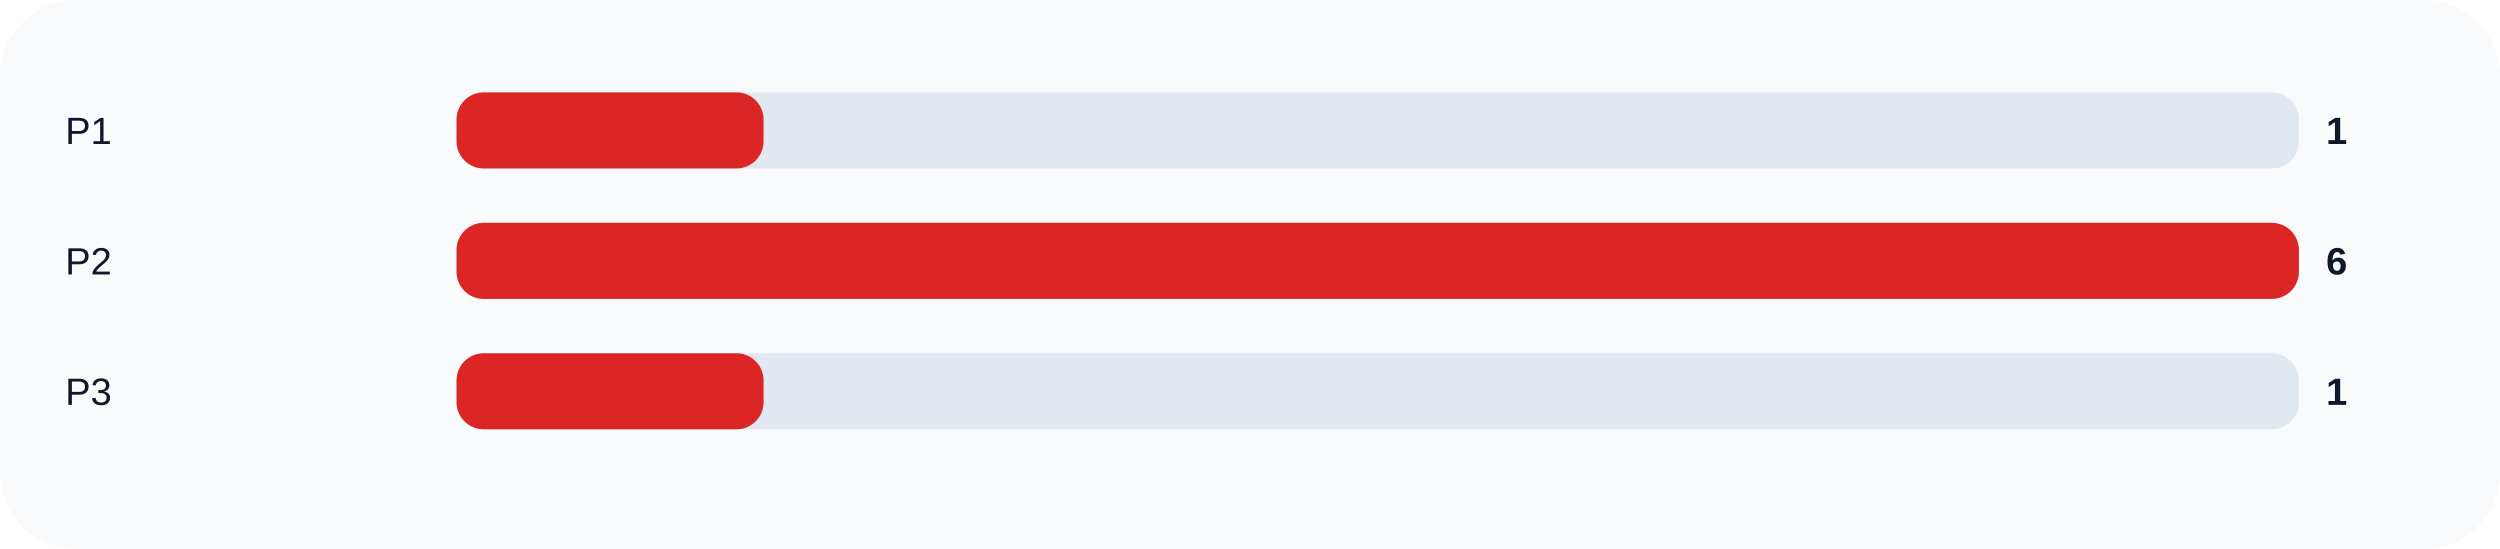
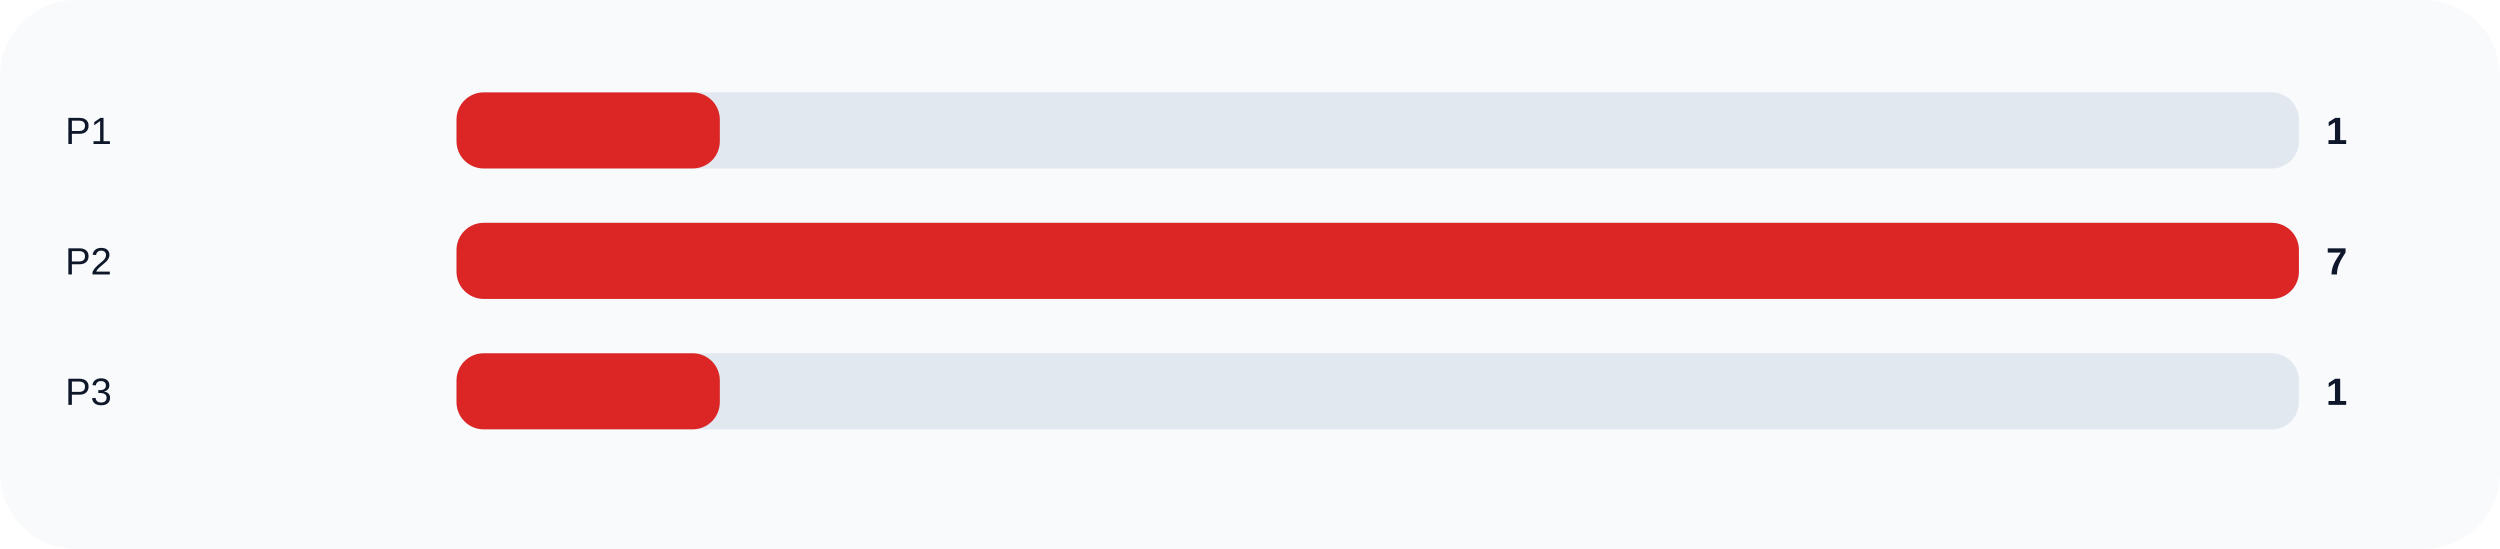
<svg xmlns="http://www.w3.org/2000/svg" width="920" height="202" viewBox="0 0 920 202" role="img">
  <rect width="100%" height="100%" rx="28" fill="#f8fafc" />
  <text x="24" y="53" fill="#0f172a" font-size="14" font-family="Arial, sans-serif">P1</text>
  <rect x="168" y="34" width="678" height="28" rx="10" fill="#e2e8f0" />
-   <rect x="168" y="34" width="113.0" height="28" rx="10" fill="#dc2626" />
+   <rect x="168" y="34" width="96.9" height="28" rx="10" fill="#dc2626" />
  <text x="856" y="53" fill="#0f172a" font-size="14" font-family="Arial, sans-serif" font-weight="700">1</text>
  <text x="24" y="101" fill="#0f172a" font-size="14" font-family="Arial, sans-serif">P2</text>
  <rect x="168" y="82" width="678" height="28" rx="10" fill="#e2e8f0" />
  <rect x="168" y="82" width="678.0" height="28" rx="10" fill="#dc2626" />
-   <text x="856" y="101" fill="#0f172a" font-size="14" font-family="Arial, sans-serif" font-weight="700">6</text>
+   <text x="856" y="101" fill="#0f172a" font-size="14" font-family="Arial, sans-serif" font-weight="700">7</text>
  <text x="24" y="149" fill="#0f172a" font-size="14" font-family="Arial, sans-serif">P3</text>
  <rect x="168" y="130" width="678" height="28" rx="10" fill="#e2e8f0" />
-   <rect x="168" y="130" width="113.0" height="28" rx="10" fill="#dc2626" />
+   <rect x="168" y="130" width="96.9" height="28" rx="10" fill="#dc2626" />
  <text x="856" y="149" fill="#0f172a" font-size="14" font-family="Arial, sans-serif" font-weight="700">1</text>
</svg>
